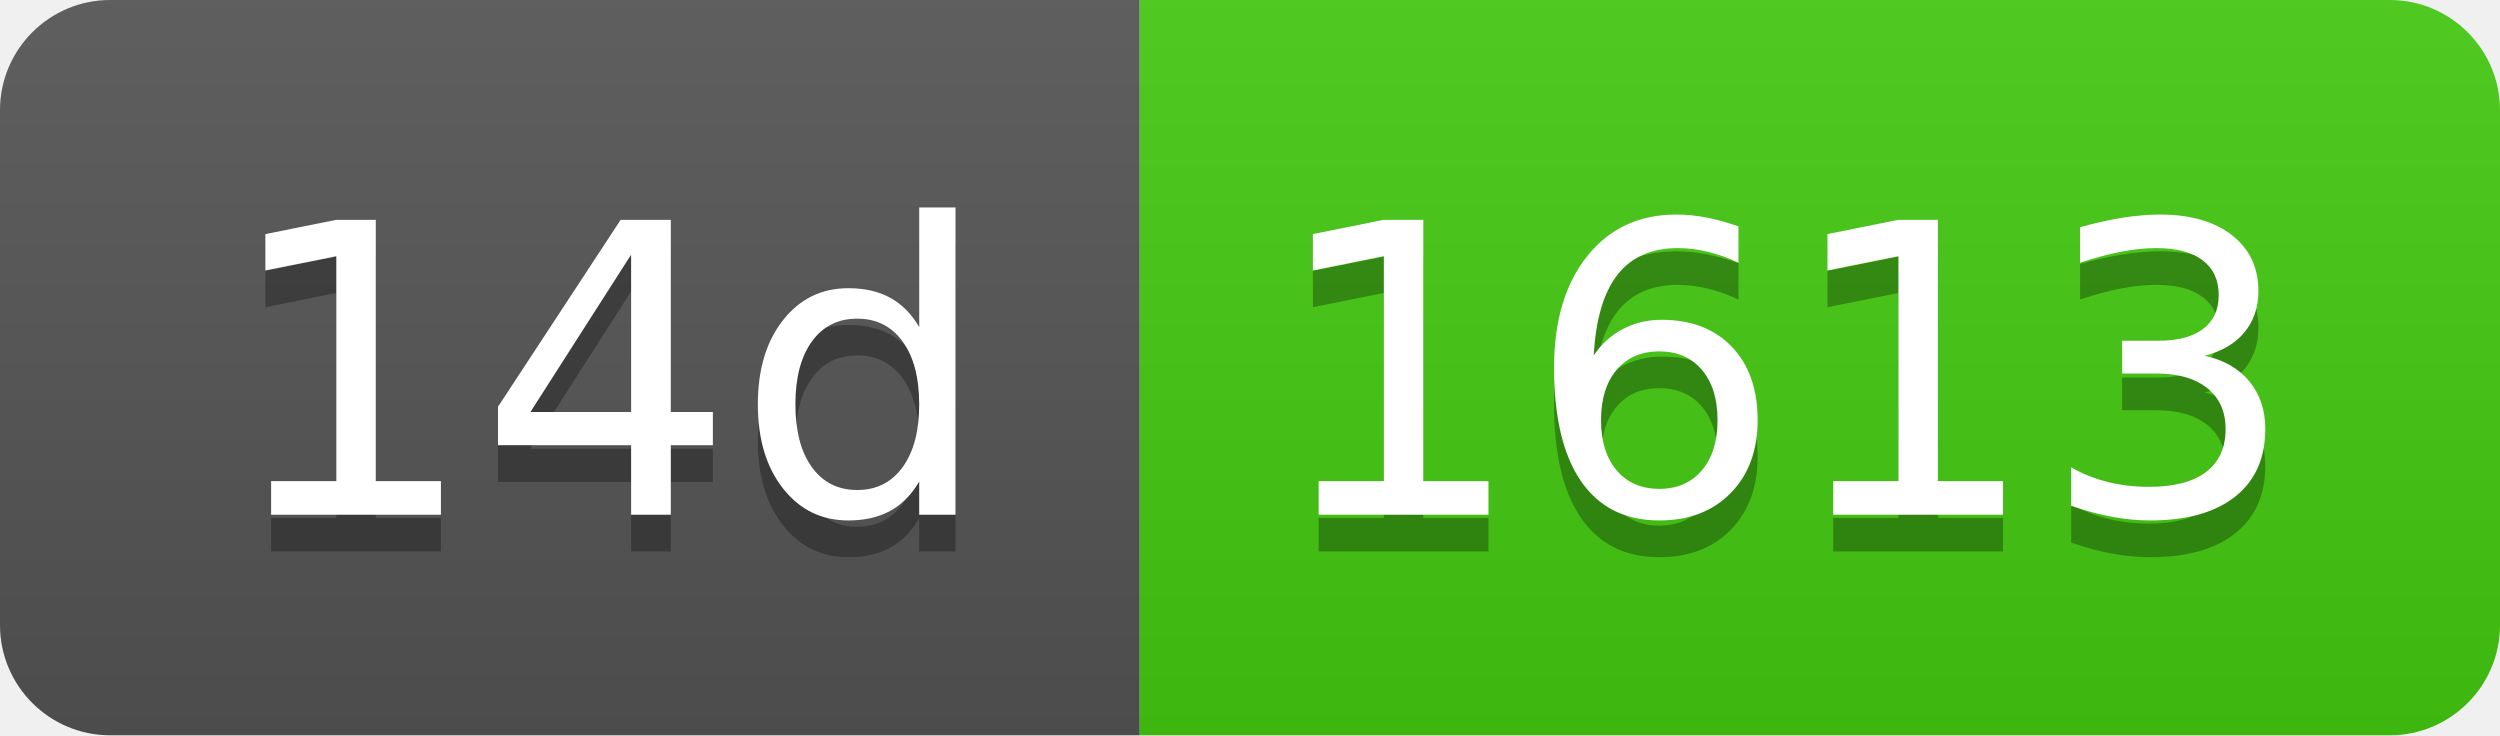
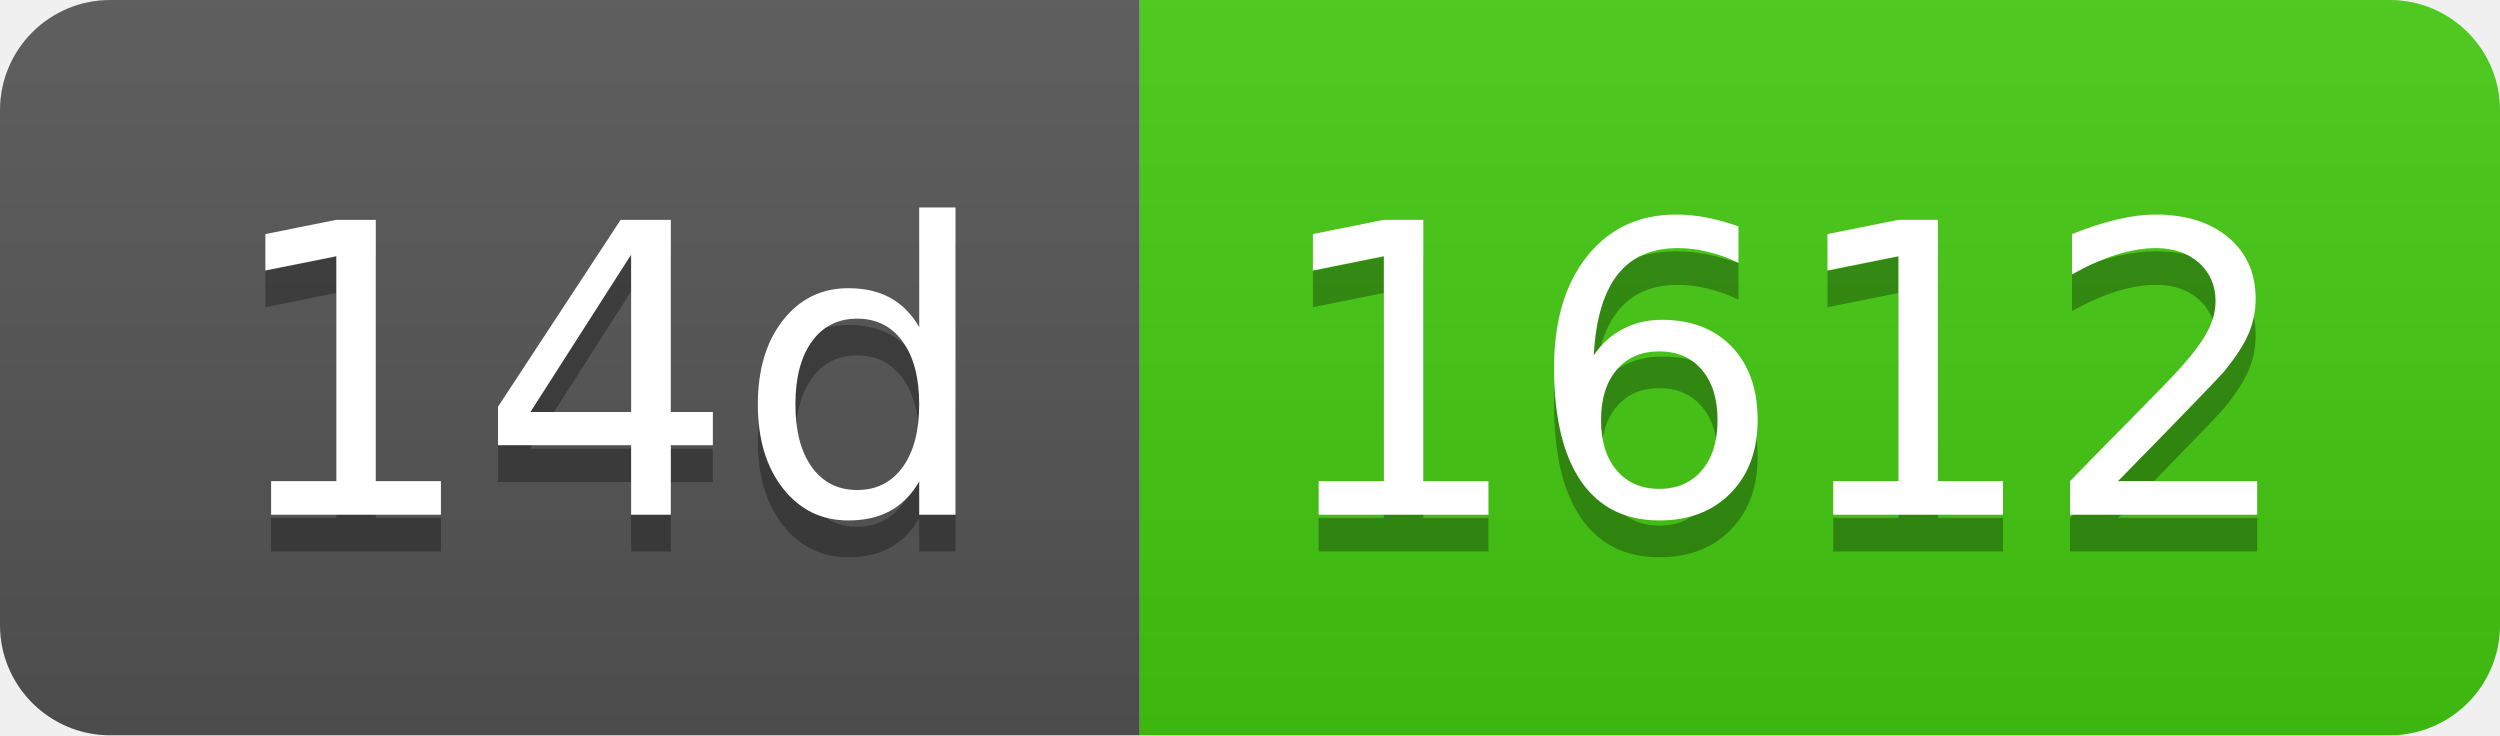
- <svg xmlns="http://www.w3.org/2000/svg" width="68" height="20" role="img" aria-label="14d: 1613">
+ <svg xmlns="http://www.w3.org/2000/svg" width="68" height="20" role="img" aria-label="14d: 1612">
  <linearGradient id="s" x2="0" y2="100%">
    <stop offset="0" stop-color="#bbb" stop-opacity=".1" />
    <stop offset="1" stop-opacity=".1" />
  </linearGradient>
  <clipPath id="r">
    <rect width="68" height="20" rx="3" fill="#fff" />
  </clipPath>
  <g clip-path="url(#r)">
    <rect width="31" height="20" fill="#555" />
    <rect x="31" width="37" height="20" fill="#4c1" />
    <rect width="68" height="20" fill="url(#s)" />
  </g>
  <g fill="#fff" text-anchor="middle" font-family="Verdana,Geneva,DejaVu Sans,sans-serif" text-rendering="geometricPrecision" font-size="110">
    <text aria-hidden="true" x="165" y="150" fill="#010101" fill-opacity=".3" transform="scale(.1)" textLength="210">14d</text>
    <text x="165" y="140" transform="scale(.1)" fill="#fff" textLength="210">14d</text>
-     <text aria-hidden="true" x="485" y="150" fill="#010101" fill-opacity=".3" transform="scale(.1)" textLength="270">1613</text>
-     <text x="485" y="140" transform="scale(.1)" fill="#fff" textLength="270">1613</text>
+     <text aria-hidden="true" x="485" y="150" fill="#010101" fill-opacity=".3" transform="scale(.1)" textLength="270">1612</text>
+     <text x="485" y="140" transform="scale(.1)" fill="#fff" textLength="270">1612</text>
  </g>
</svg>
